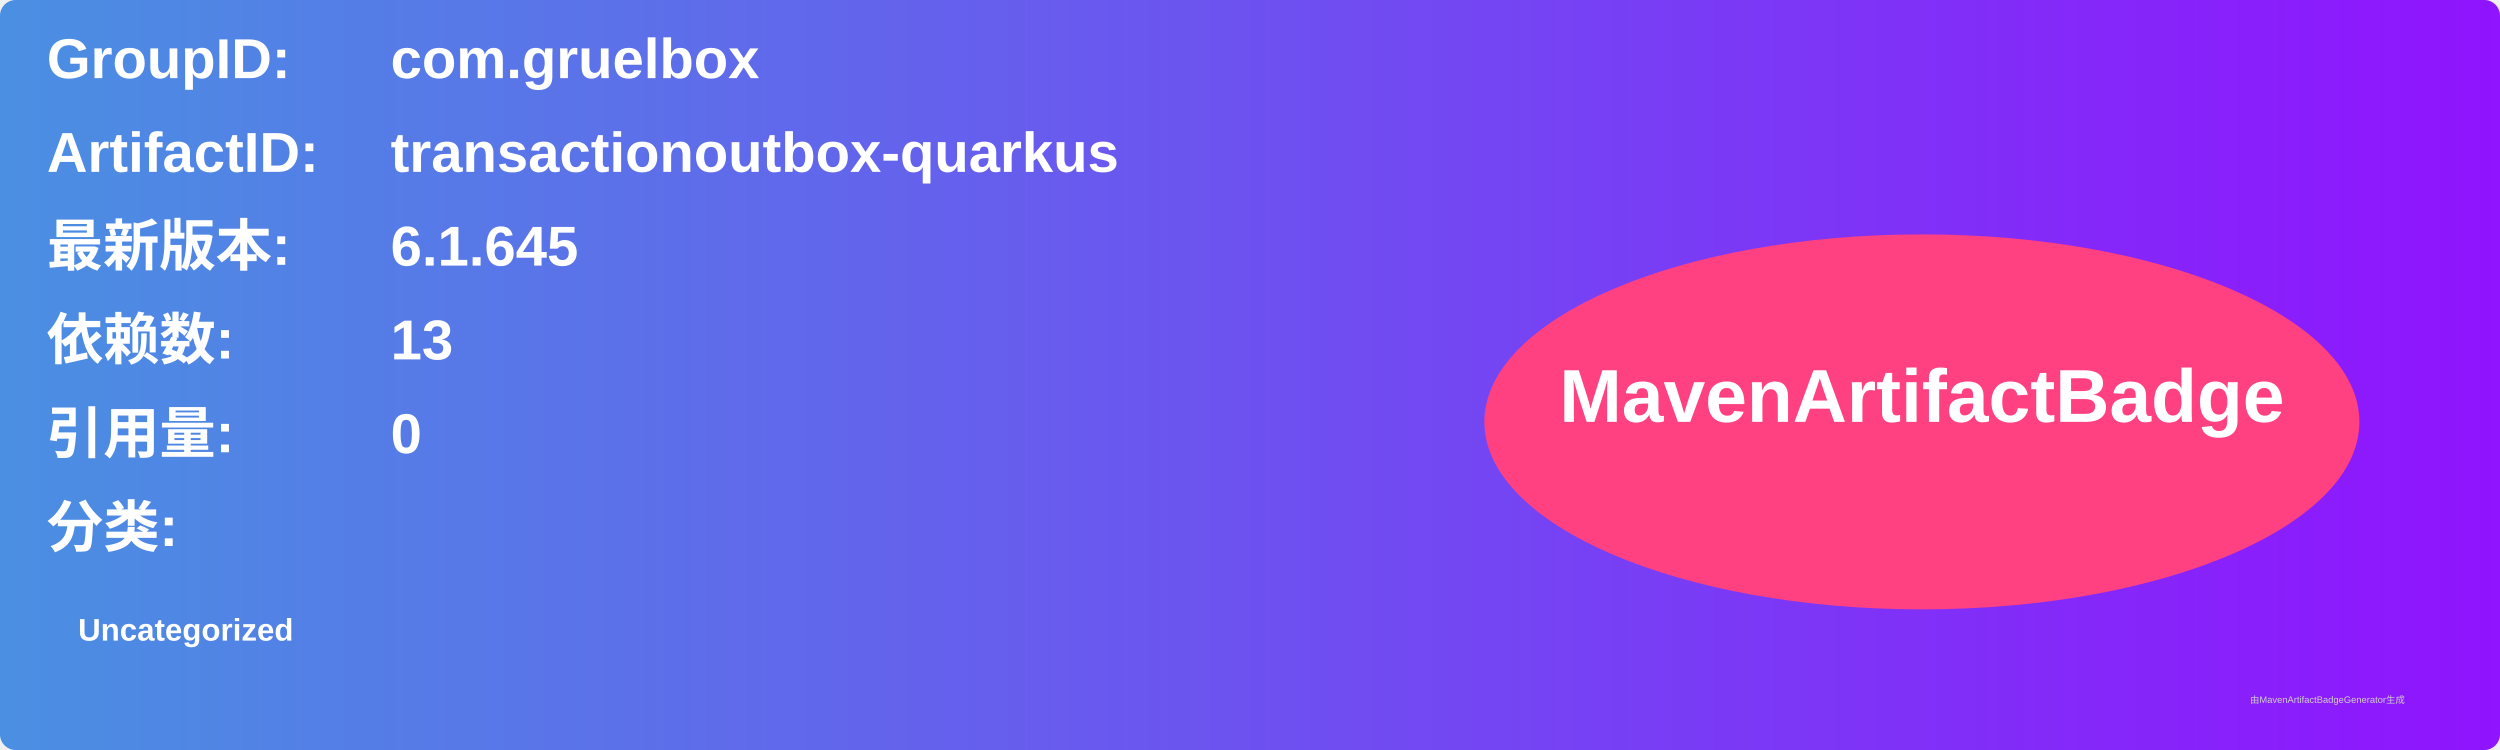
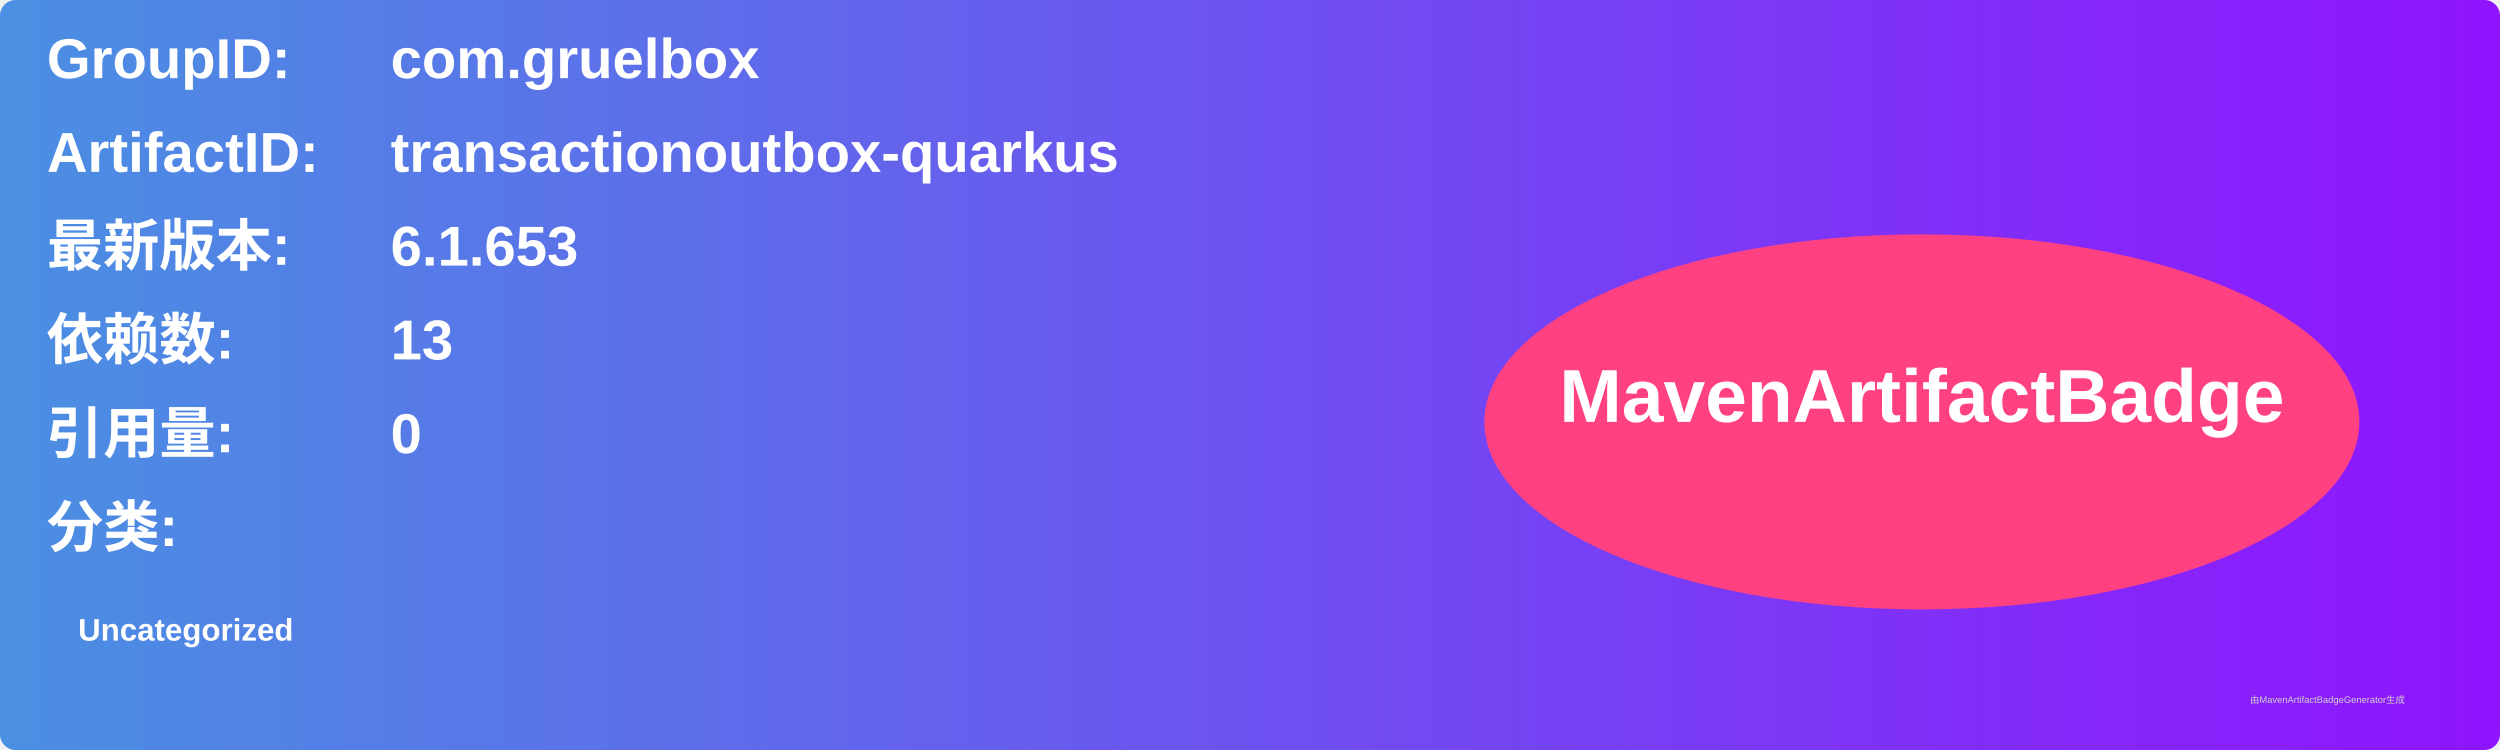
<svg xmlns="http://www.w3.org/2000/svg" width="800" height="240" viewBox="0 0 800 240">
  <linearGradient id="grad" x1="0%" y1="0%" x2="100%" y2="0%">
    <stop offset="0%" stop-color="#4a90e2" />
    <stop offset="100%" stop-color="#9013fe" />
  </linearGradient>
  <rect width="100%" height="100%" rx="5" ry="5" fill="url(#grad)" />
  <g transform="translate(15, 15)">
    <text x="0" y="10" font-family="Arial" font-size="18" fill="white" font-weight="bold" width="260">GroupID:</text>
    <text x="110" y="10" font-family="Arial" font-size="18" fill="white" font-weight="bold" width="460">com.gruelbox</text>
    <text x="0" y="40" font-family="Arial" font-size="18" fill="white" font-weight="bold" width="260">ArtifactID:</text>
    <text x="110" y="40" font-family="Arial" font-size="18" fill="white" font-weight="bold" width="460">transactionoutbox-quarkus</text>
    <text x="0" y="70" font-family="Arial" font-size="18" fill="white" font-weight="bold">最新版本:</text>
    <text x="110" y="70" font-family="Arial" font-size="18" fill="white" font-weight="bold">
-       <tspan font-weight="bold">6.1.645</tspan>
+       <tspan font-weight="bold">6.1.653</tspan>
    </text>
    <text x="0" y="100" font-family="Arial" font-size="18" fill="white" font-weight="bold">依赖数: </text>
    <text x="110" y="100" font-family="Arial" font-size="18" fill="white">
      <tspan font-weight="bold">13</tspan>
    </text>
    <text x="0" y="130" font-family="Arial" font-size="18" fill="white" font-weight="bold">引用量: </text>
    <text x="110" y="130" font-family="Arial" font-size="18" fill="white">
      <tspan font-weight="bold">0</tspan>
    </text>
    <text x="0" y="160" font-family="Arial" font-size="18" fill="white" font-weight="bold">分类:</text>
    <text x="10" y="190" font-family="Arial" font-size="10" fill="white">
      <tspan font-weight="bold">Uncategorized</tspan>
    </text>
    <ellipse cx="600" cy="120" rx="140" ry="60" fill="#ff4081" />
    <text x="600" y="120" text-anchor="middle" font-family="Arial" font-size="24" fill="white" font-weight="bold">MavenArtifactBadge</text>
  </g>
  <text x="720" y="225" font-family="Arial" font-size="3" fill="#d0d0d0">由MavenArtifactBadgeGenerator生成</text>
</svg>
